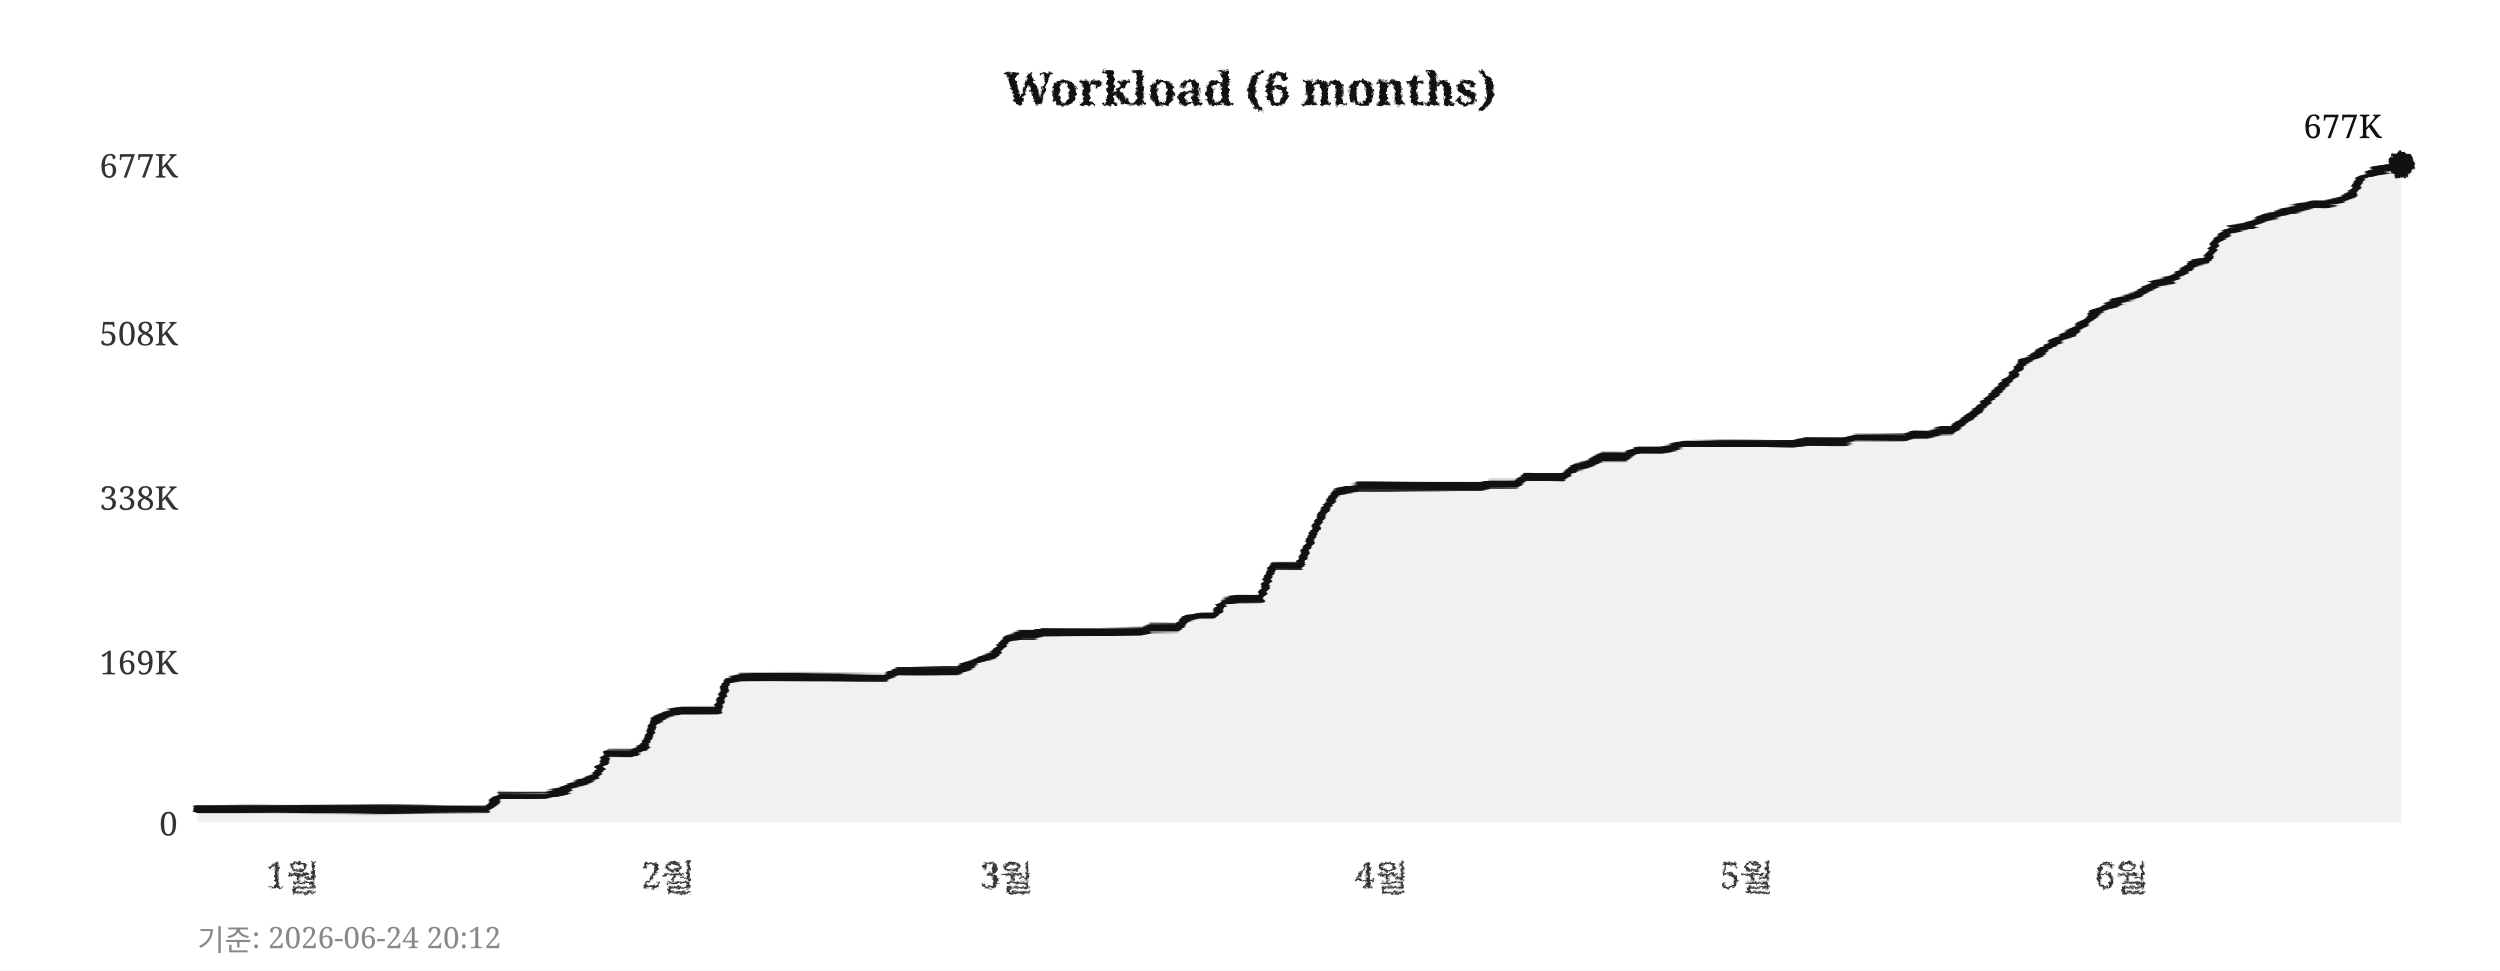
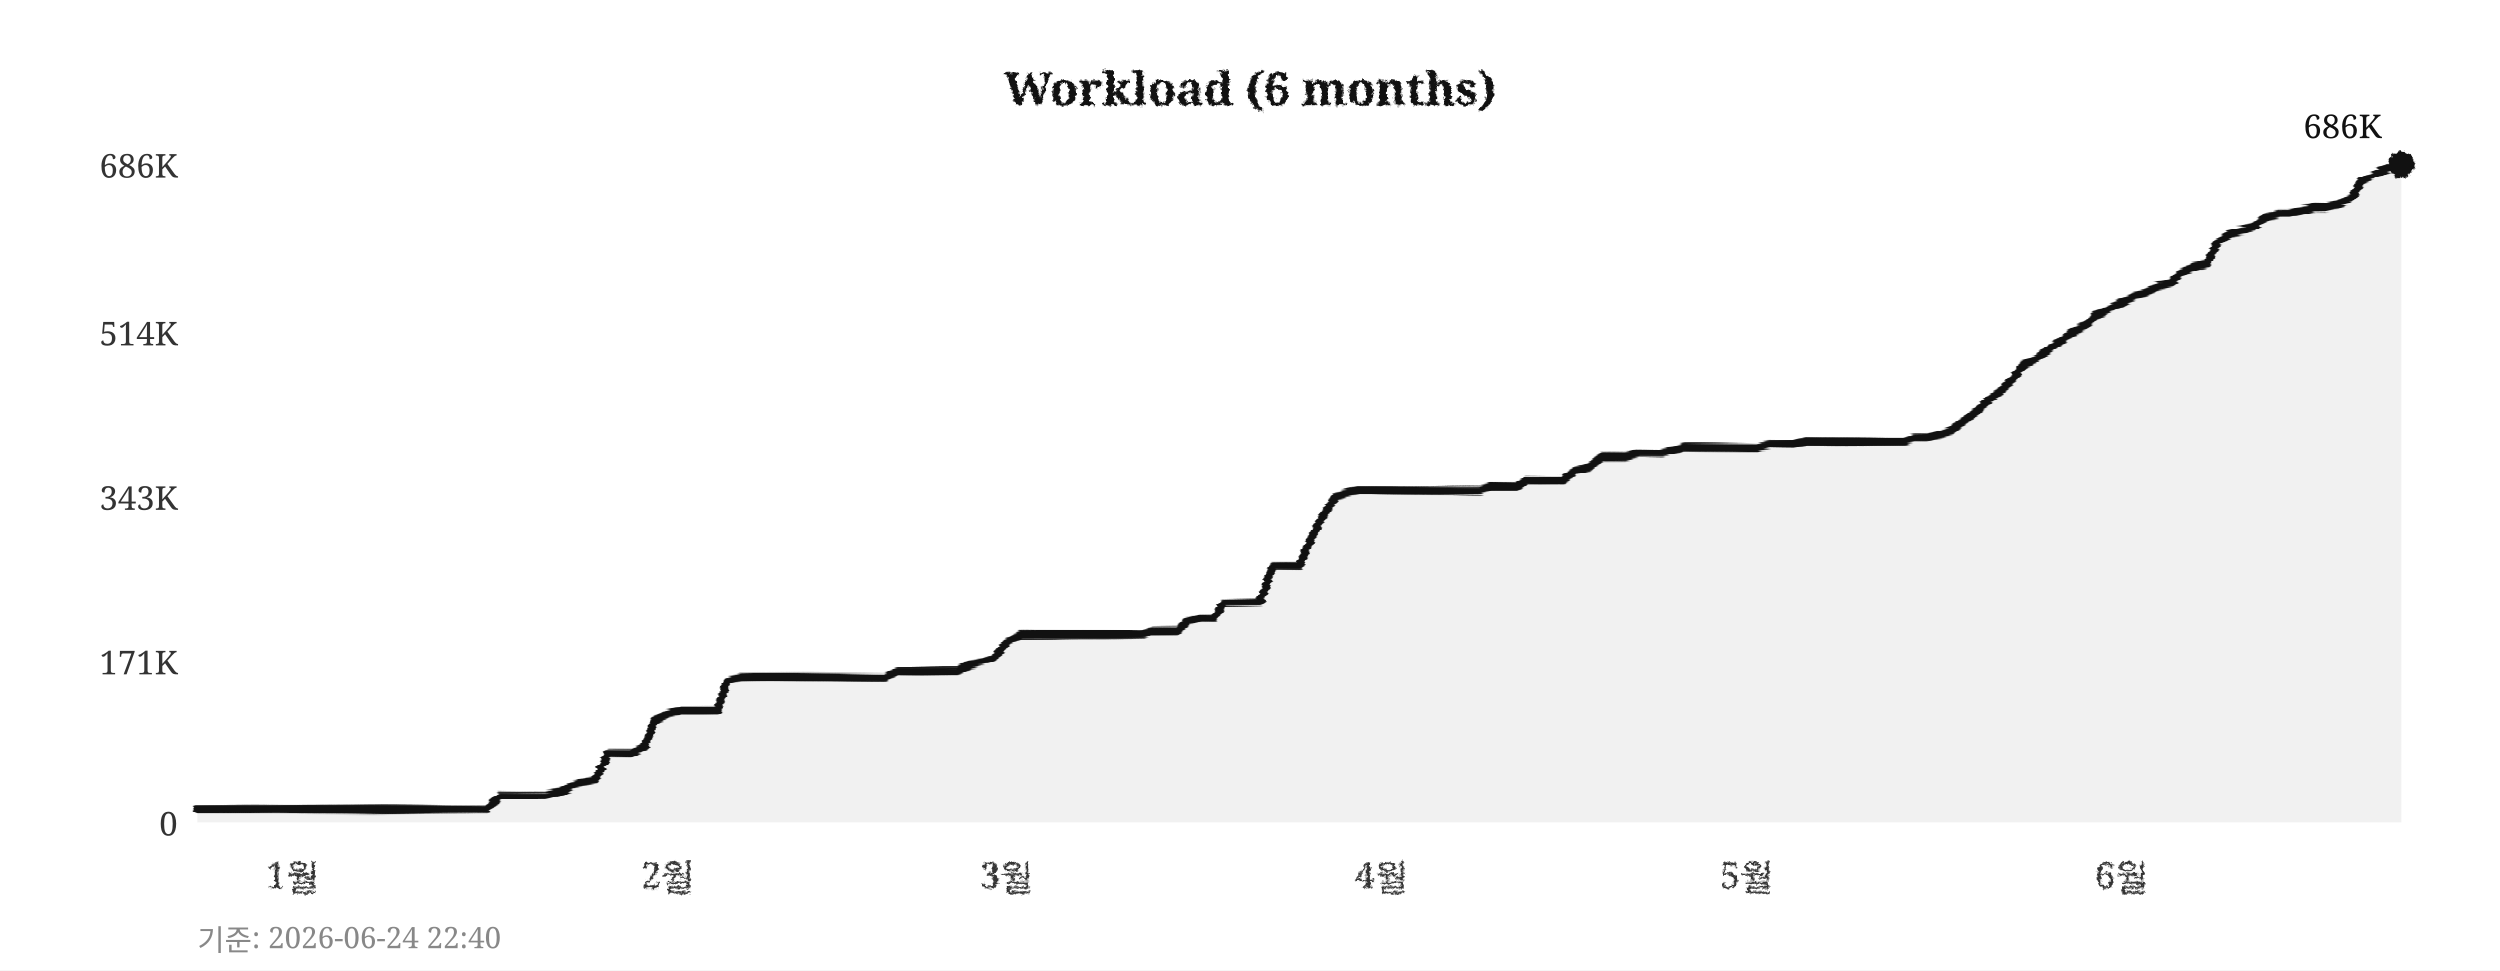
<svg xmlns="http://www.w3.org/2000/svg" width="760" height="295">
  <defs>
    <filter id="pencil" x="-5%" y="-5%" width="110%" height="110%">
      <feTurbulence type="fractalNoise" baseFrequency="0.9" numOctaves="4" seed="5" result="noise" />
      <feDisplacementMap in="SourceGraphic" in2="noise" scale="1.6" xChannelSelector="R" yChannelSelector="G" />
    </filter>
    <filter id="pline" x="-2%" y="-30%" width="104%" height="160%">
      <feTurbulence type="fractalNoise" baseFrequency="0.015 0.9" numOctaves="3" seed="11" result="noise" />
      <feDisplacementMap in="SourceGraphic" in2="noise" scale="1.8" xChannelSelector="R" yChannelSelector="G" />
    </filter>
    <filter id="rough" x="-5%" y="-5%" width="110%" height="110%">
      <feTurbulence type="turbulence" baseFrequency="0.05" numOctaves="2" seed="2" result="noise" />
      <feDisplacementMap in="SourceGraphic" in2="noise" scale="2" xChannelSelector="R" yChannelSelector="G" />
    </filter>
  </defs>
  <rect width="760" height="295" fill="#ffffff" />
  <text x="380" y="32" text-anchor="middle" font-size="14" font-weight="bold" font-family="Georgia,serif" fill="#111111" filter="url(#pencil)">Workload (6 months)</text>
  <line x1="60" y1="250" x2="730" y2="250" stroke="#cccccc" stroke-width="0.7" stroke-dasharray="4,5" filter="url(#rough)" />
  <text x="54" y="254" text-anchor="end" font-size="10" font-family="Georgia,serif" fill="#333333">0</text>
  <line x1="60" y1="201" x2="730" y2="201" stroke="#cccccc" stroke-width="0.7" stroke-dasharray="4,5" filter="url(#rough)" />
-   <text x="54" y="205" text-anchor="end" font-size="10" font-family="Georgia,serif" fill="#333333">169K</text>
+   <text x="54" y="205" text-anchor="end" font-size="10" font-family="Georgia,serif" fill="#333333">171K</text>
  <line x1="60" y1="151" x2="730" y2="151" stroke="#cccccc" stroke-width="0.7" stroke-dasharray="4,5" filter="url(#rough)" />
-   <text x="54" y="155" text-anchor="end" font-size="10" font-family="Georgia,serif" fill="#333333">338K</text>
+   <text x="54" y="155" text-anchor="end" font-size="10" font-family="Georgia,serif" fill="#333333">343K</text>
  <line x1="60" y1="101" x2="730" y2="101" stroke="#cccccc" stroke-width="0.7" stroke-dasharray="4,5" filter="url(#rough)" />
-   <text x="54" y="105" text-anchor="end" font-size="10" font-family="Georgia,serif" fill="#333333">508K</text>
+   <text x="54" y="105" text-anchor="end" font-size="10" font-family="Georgia,serif" fill="#333333">514K</text>
  <line x1="60" y1="50" x2="730" y2="50" stroke="#cccccc" stroke-width="0.7" stroke-dasharray="4,5" filter="url(#rough)" />
-   <text x="54" y="54" text-anchor="end" font-size="10" font-family="Georgia,serif" fill="#333333">677K</text>
+   <text x="54" y="54" text-anchor="end" font-size="10" font-family="Georgia,serif" fill="#333333">686K</text>
  <text x="89" y="270" text-anchor="middle" font-size="11" font-family="Georgia,serif" fill="#333333" filter="url(#pencil)">1월</text>
  <text x="203" y="270" text-anchor="middle" font-size="11" font-family="Georgia,serif" fill="#333333" filter="url(#pencil)">2월</text>
  <text x="306" y="270" text-anchor="middle" font-size="11" font-family="Georgia,serif" fill="#333333" filter="url(#pencil)">3월</text>
  <text x="420" y="270" text-anchor="middle" font-size="11" font-family="Georgia,serif" fill="#333333" filter="url(#pencil)">4월</text>
  <text x="531" y="270" text-anchor="middle" font-size="11" font-family="Georgia,serif" fill="#333333" filter="url(#pencil)">5월</text>
  <text x="645" y="270" text-anchor="middle" font-size="11" font-family="Georgia,serif" fill="#333333" filter="url(#pencil)">6월</text>
  <line x1="59" y1="42" x2="59" y2="256" stroke="#111111" stroke-width="2" filter="url(#pline)" />
  <line x1="52" y1="251" x2="738" y2="251" stroke="#111111" stroke-width="2" filter="url(#pline)" />
-   <polygon points="60,250 60,246 63,246 67,246 71,246 74,246 78,246 82,246 85,246 89,246 93,246 96,246 100,246 104,246 107,246 111,246 115,246 118,246 122,246 126,246 129,246 133,246 137,246 140,246 144,246 148,246 152,242 155,242 159,242 163,242 166,242 170,241 174,239 177,238 181,236 185,229 188,229 192,229 196,227 199,219 203,217 207,216 210,216 214,216 218,216 221,207 225,206 229,206 233,206 236,206 240,206 244,206 247,206 251,206 255,206 258,206 262,206 266,206 269,206 273,204 277,204 280,204 284,204 288,204 291,204 295,202 299,200 302,199 306,194 310,193 314,193 317,192 321,192 325,192 328,192 332,192 336,192 339,192 343,192 347,192 350,191 354,191 358,191 361,188 365,187 369,187 372,183 376,182 380,182 383,182 387,172 391,172 395,172 398,165 402,156 406,150 409,149 413,148 417,148 420,148 424,148 428,148 431,148 435,148 439,148 442,148 446,148 450,148 453,147 457,147 461,147 464,145 468,145 472,145 475,145 479,142 483,141 487,139 490,139 494,139 498,137 501,137 505,137 509,136 512,135 516,135 520,135 523,135 527,135 531,135 534,135 538,135 542,135 545,135 549,134 553,134 556,134 560,134 564,133 568,133 571,133 575,133 579,133 582,132 586,132 590,131 593,131 597,128 601,125 604,122 608,118 612,114 615,110 619,108 623,105 626,103 630,101 634,98 637,95 641,93 645,91 649,90 652,88 656,86 660,85 663,83 667,80 671,79 674,73 678,70 682,69 685,68 689,66 693,65 696,64 700,63 704,62 707,62 711,61 715,59 718,54 722,52 726,51 730,50 730,250" fill="#e8e8e8" opacity="0.6" />
-   <polyline points="60,246 63,246 67,246 71,246 74,246 78,246 82,246 85,246 89,246 93,246 96,246 100,246 104,246 107,246 111,246 115,246 118,246 122,246 126,246 129,246 133,246 137,246 140,246 144,246 148,246 152,242 155,242 159,242 163,242 166,242 170,241 174,239 177,238 181,236 185,229 188,229 192,229 196,227 199,219 203,217 207,216 210,216 214,216 218,216 221,207 225,206 229,206 233,206 236,206 240,206 244,206 247,206 251,206 255,206 258,206 262,206 266,206 269,206 273,204 277,204 280,204 284,204 288,204 291,204 295,202 299,200 302,199 306,194 310,193 314,193 317,192 321,192 325,192 328,192 332,192 336,192 339,192 343,192 347,192 350,191 354,191 358,191 361,188 365,187 369,187 372,183 376,182 380,182 383,182 387,172 391,172 395,172 398,165 402,156 406,150 409,149 413,148 417,148 420,148 424,148 428,148 431,148 435,148 439,148 442,148 446,148 450,148 453,147 457,147 461,147 464,145 468,145 472,145 475,145 479,142 483,141 487,139 490,139 494,139 498,137 501,137 505,137 509,136 512,135 516,135 520,135 523,135 527,135 531,135 534,135 538,135 542,135 545,135 549,134 553,134 556,134 560,134 564,133 568,133 571,133 575,133 579,133 582,132 586,132 590,131 593,131 597,128 601,125 604,122 608,118 612,114 615,110 619,108 623,105 626,103 630,101 634,98 637,95 641,93 645,91 649,90 652,88 656,86 660,85 663,83 667,80 671,79 674,73 678,70 682,69 685,68 689,66 693,65 696,64 700,63 704,62 707,62 711,61 715,59 718,54 722,52 726,51 730,50" fill="none" stroke="#111111" stroke-width="2.4" stroke-linejoin="round" stroke-linecap="round" filter="url(#pline)" />
+   <polygon points="60,250 60,246 63,246 67,246 71,246 74,246 78,246 82,246 85,246 89,246 93,246 96,246 100,246 104,246 107,246 111,246 115,246 118,246 122,246 126,246 129,246 133,246 137,246 140,246 144,246 148,246 152,242 155,242 159,242 163,242 166,242 170,241 174,239 177,238 181,237 185,229 188,229 192,229 196,227 199,219 203,217 207,216 210,216 214,216 218,216 221,207 225,206 229,206 233,206 236,206 240,206 244,206 247,206 251,206 255,206 258,206 262,206 266,206 269,206 273,204 277,204 280,204 284,204 288,204 291,204 295,202 299,201 302,200 306,195 310,193 314,193 317,193 321,193 325,193 328,193 332,193 336,193 339,193 343,193 347,193 350,192 354,192 358,192 361,189 365,188 369,188 372,183 376,183 380,183 383,183 387,172 391,172 395,172 398,165 402,157 406,151 409,150 413,149 417,149 420,149 424,149 428,149 431,149 435,149 439,149 442,149 446,149 450,149 453,148 457,148 461,148 464,146 468,146 472,146 475,146 479,143 483,142 487,139 490,139 494,139 498,138 501,138 505,138 509,137 512,136 516,136 520,136 523,136 527,136 531,136 534,136 538,135 542,135 545,135 549,134 553,134 556,134 560,134 564,134 568,134 571,134 575,134 579,134 582,133 586,133 590,132 593,131 597,128 601,125 604,122 608,119 612,115 615,111 619,109 623,106 626,104 630,101 634,99 637,96 641,94 645,92 649,90 652,89 656,87 660,86 663,83 667,81 671,80 674,74 678,71 682,70 685,69 689,66 693,65 696,65 700,64 704,63 707,63 711,62 715,60 718,55 722,53 726,51 730,50 730,250" fill="#e8e8e8" opacity="0.6" />
+   <polyline points="60,246 63,246 67,246 71,246 74,246 78,246 82,246 85,246 89,246 93,246 96,246 100,246 104,246 107,246 111,246 115,246 118,246 122,246 126,246 129,246 133,246 137,246 140,246 144,246 148,246 152,242 155,242 159,242 163,242 166,242 170,241 174,239 177,238 181,237 185,229 188,229 192,229 196,227 199,219 203,217 207,216 210,216 214,216 218,216 221,207 225,206 229,206 233,206 236,206 240,206 244,206 247,206 251,206 255,206 258,206 262,206 266,206 269,206 273,204 277,204 280,204 284,204 288,204 291,204 295,202 299,201 302,200 306,195 310,193 314,193 317,193 321,193 325,193 328,193 332,193 336,193 339,193 343,193 347,193 350,192 354,192 358,192 361,189 365,188 369,188 372,183 376,183 380,183 383,183 387,172 391,172 395,172 398,165 402,157 406,151 409,150 413,149 417,149 420,149 424,149 428,149 431,149 435,149 439,149 442,149 446,149 450,149 453,148 457,148 461,148 464,146 468,146 472,146 475,146 479,143 483,142 487,139 490,139 494,139 498,138 501,138 505,138 509,137 512,136 516,136 520,136 523,136 527,136 531,136 534,136 538,135 542,135 545,135 549,134 553,134 556,134 560,134 564,134 568,134 571,134 575,134 579,134 582,133 586,133 590,132 593,131 597,128 601,125 604,122 608,119 612,115 615,111 619,109 623,106 626,104 630,101 634,99 637,96 641,94 645,92 649,90 652,89 656,87 660,86 663,83 667,81 671,80 674,74 678,71 682,70 685,69 689,66 693,65 696,65 700,64 704,63 707,63 711,62 715,60 718,55 722,53 726,51 730,50" fill="none" stroke="#111111" stroke-width="2.4" stroke-linejoin="round" stroke-linecap="round" filter="url(#pline)" />
  <circle cx="730" cy="50" r="4" fill="#111111" filter="url(#pencil)" />
-   <text x="724" y="42" text-anchor="end" font-size="10" font-family="Georgia,serif" fill="#111111">677K</text>
-   <text x="60" y="289" font-size="9" font-family="Georgia,serif" fill="#888888">기준: 2026-06-24 20:12</text>
+   <text x="724" y="42" text-anchor="end" font-size="10" font-family="Georgia,serif" fill="#111111">686K</text>
+   <text x="60" y="289" font-size="9" font-family="Georgia,serif" fill="#888888">기준: 2026-06-24 22:40</text>
</svg>
